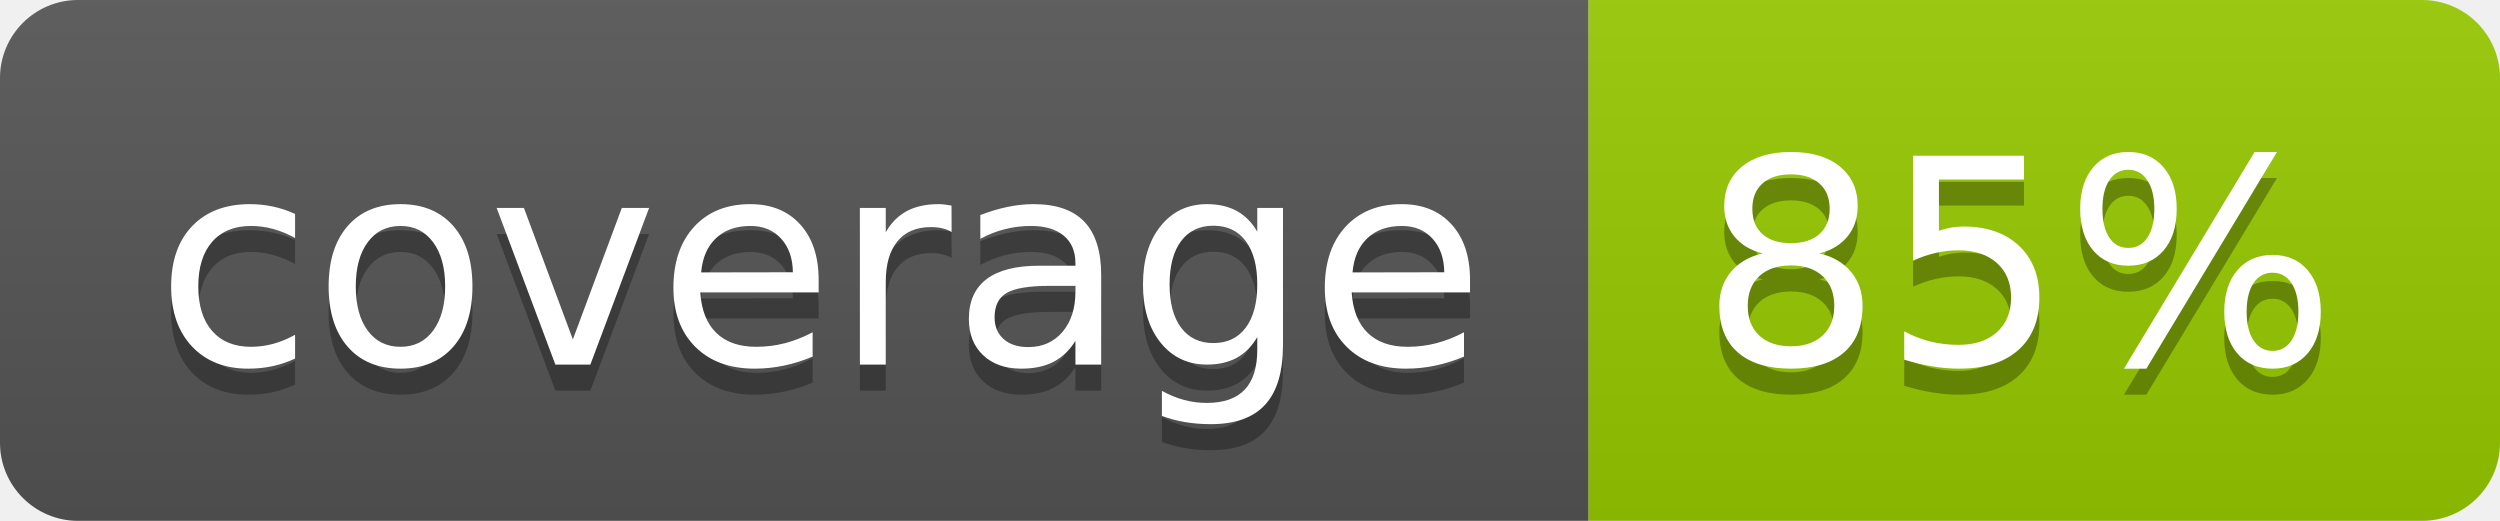
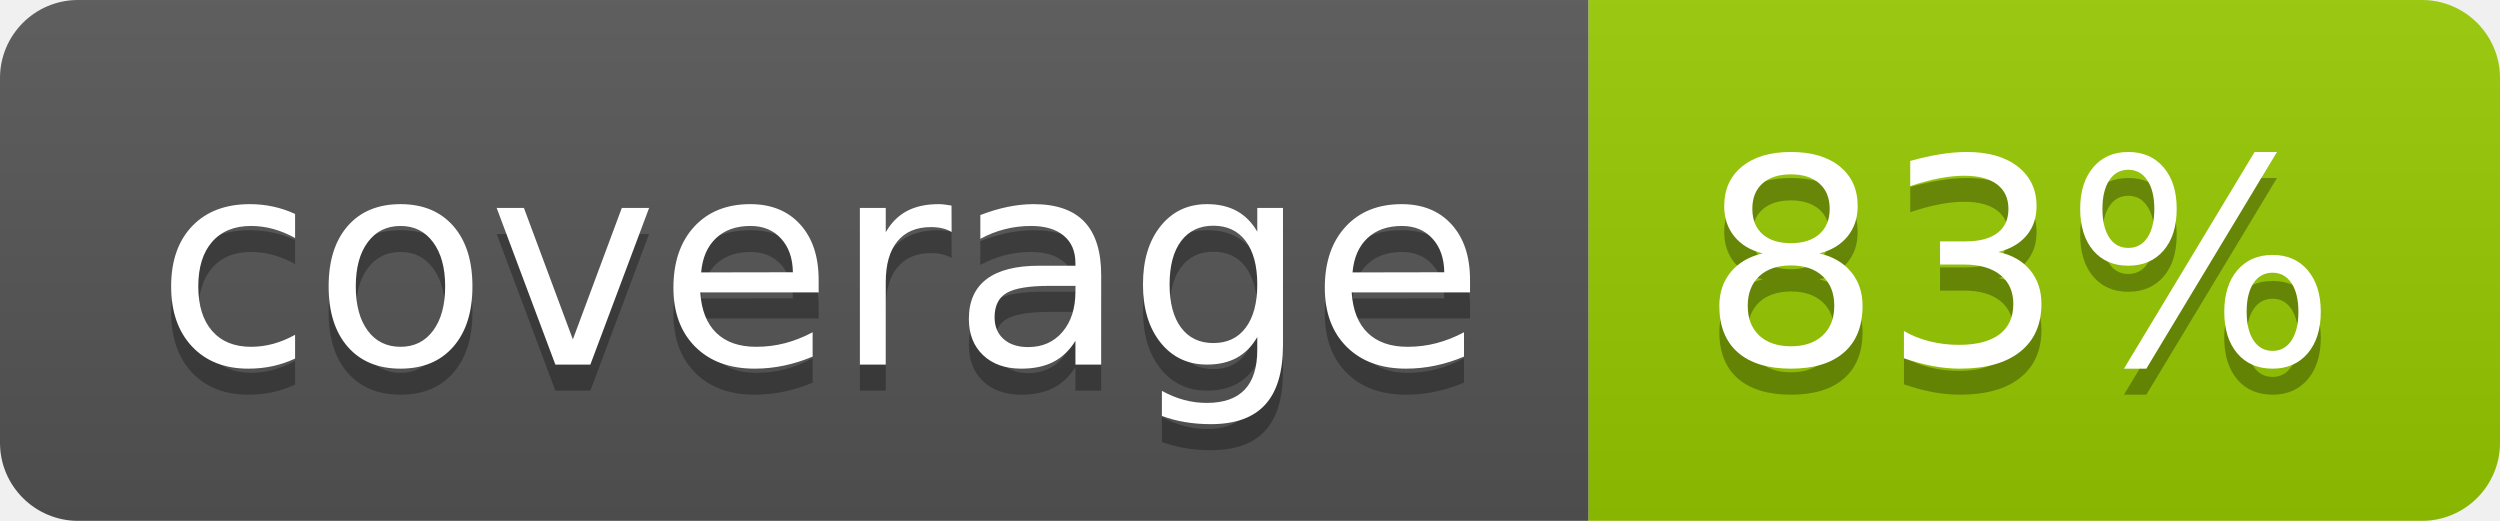
- <svg xmlns="http://www.w3.org/2000/svg" width="96" height="20" role="img" aria-label="coverage: 85%">
+ <svg xmlns="http://www.w3.org/2000/svg" width="96" height="20" role="img" aria-label="coverage: 83%">
  <linearGradient id="s" x2="0" y2="100%">
    <stop offset="0" stop-color="#bbb" stop-opacity=".1" />
    <stop offset="1" stop-opacity=".1" />
  </linearGradient>
  <clipPath id="r">
    <rect width="96" height="20" rx="3" fill="#fff" />
  </clipPath>
  <g clip-path="url(#r)">
    <rect width="61" height="20" fill="#555" />
    <rect x="61" width="35" height="20" fill="#97ca00" />
    <rect width="96" height="20" fill="url(#s)" />
  </g>
  <g fill="#fff" text-anchor="middle" font-family="Verdana,Geneva,DejaVu Sans,sans-serif" text-rendering="geometricPrecision" font-size="110">
    <text aria-hidden="true" x="315" y="150" fill="#010101" fill-opacity=".3" transform="scale(.1)" textLength="510">coverage</text>
    <text x="315" y="140" transform="scale(.1)" fill="#fff" textLength="510">coverage</text>
-     <text aria-hidden="true" x="775" y="150" fill="#010101" fill-opacity=".3" transform="scale(.1)" textLength="250">85%</text>
-     <text x="775" y="140" transform="scale(.1)" fill="#fff" textLength="250">85%</text>
+     <text aria-hidden="true" x="775" y="150" fill="#010101" fill-opacity=".3" transform="scale(.1)" textLength="250">83%</text>
+     <text x="775" y="140" transform="scale(.1)" fill="#fff" textLength="250">83%</text>
  </g>
</svg>
